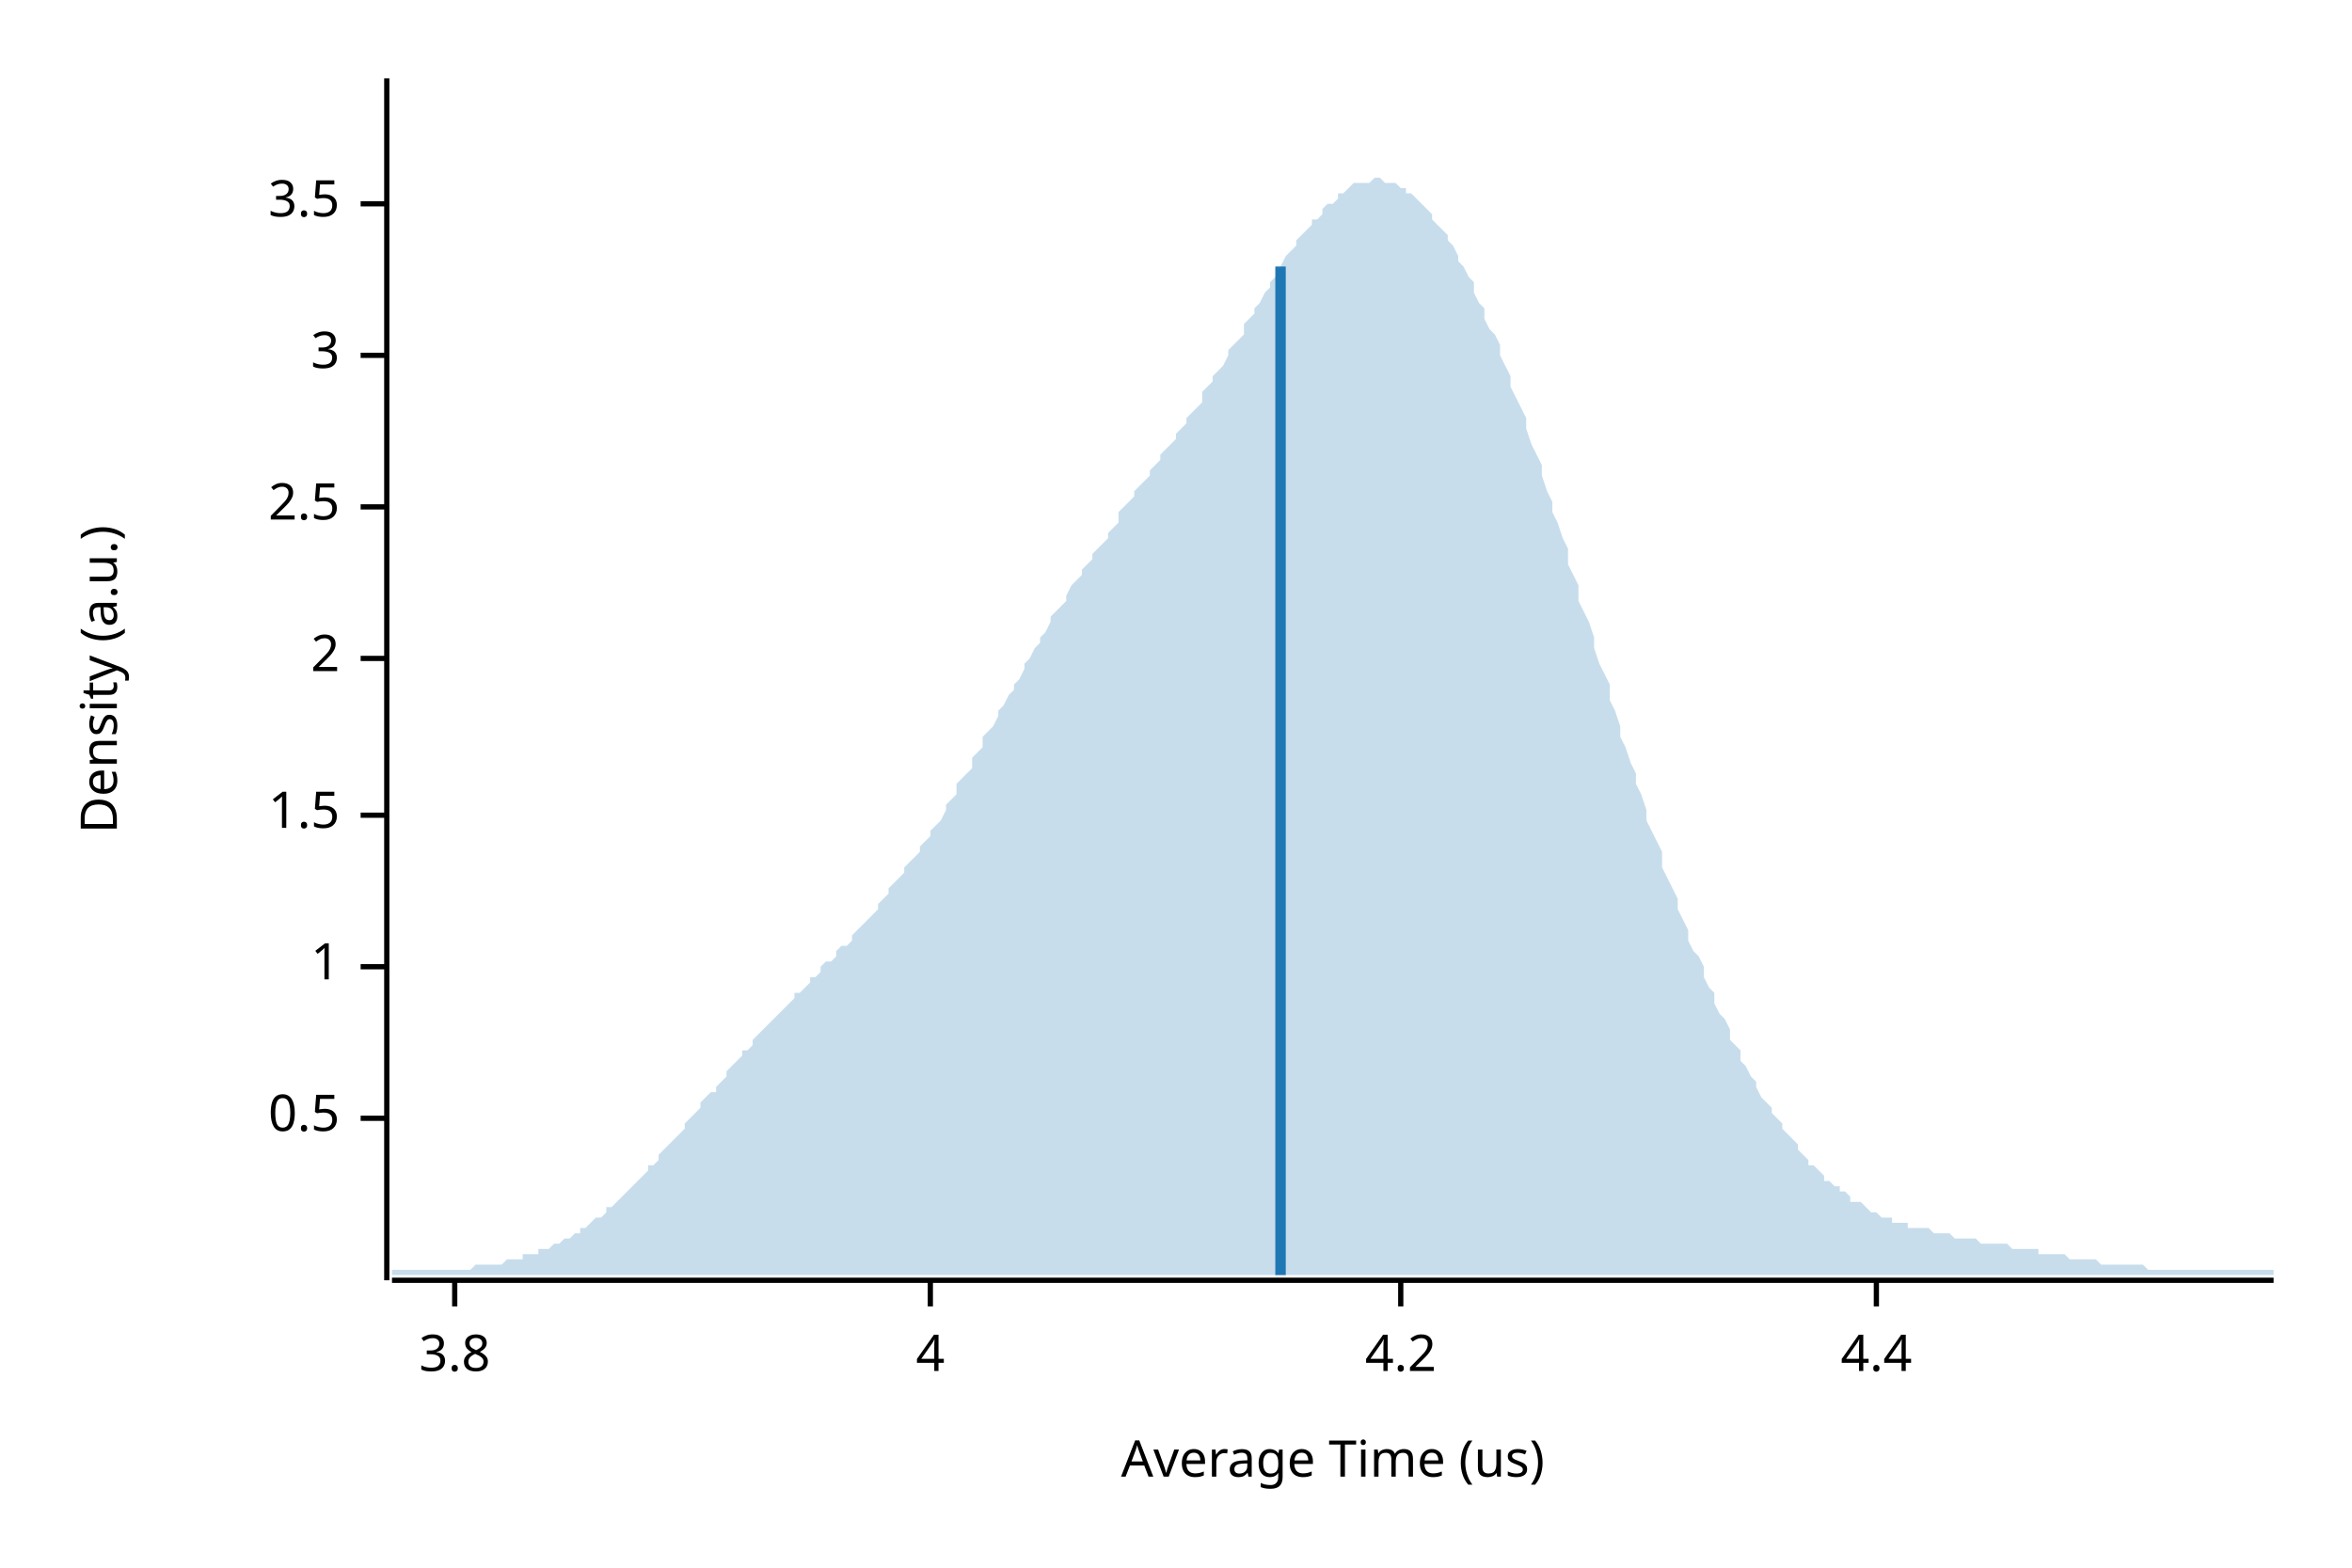
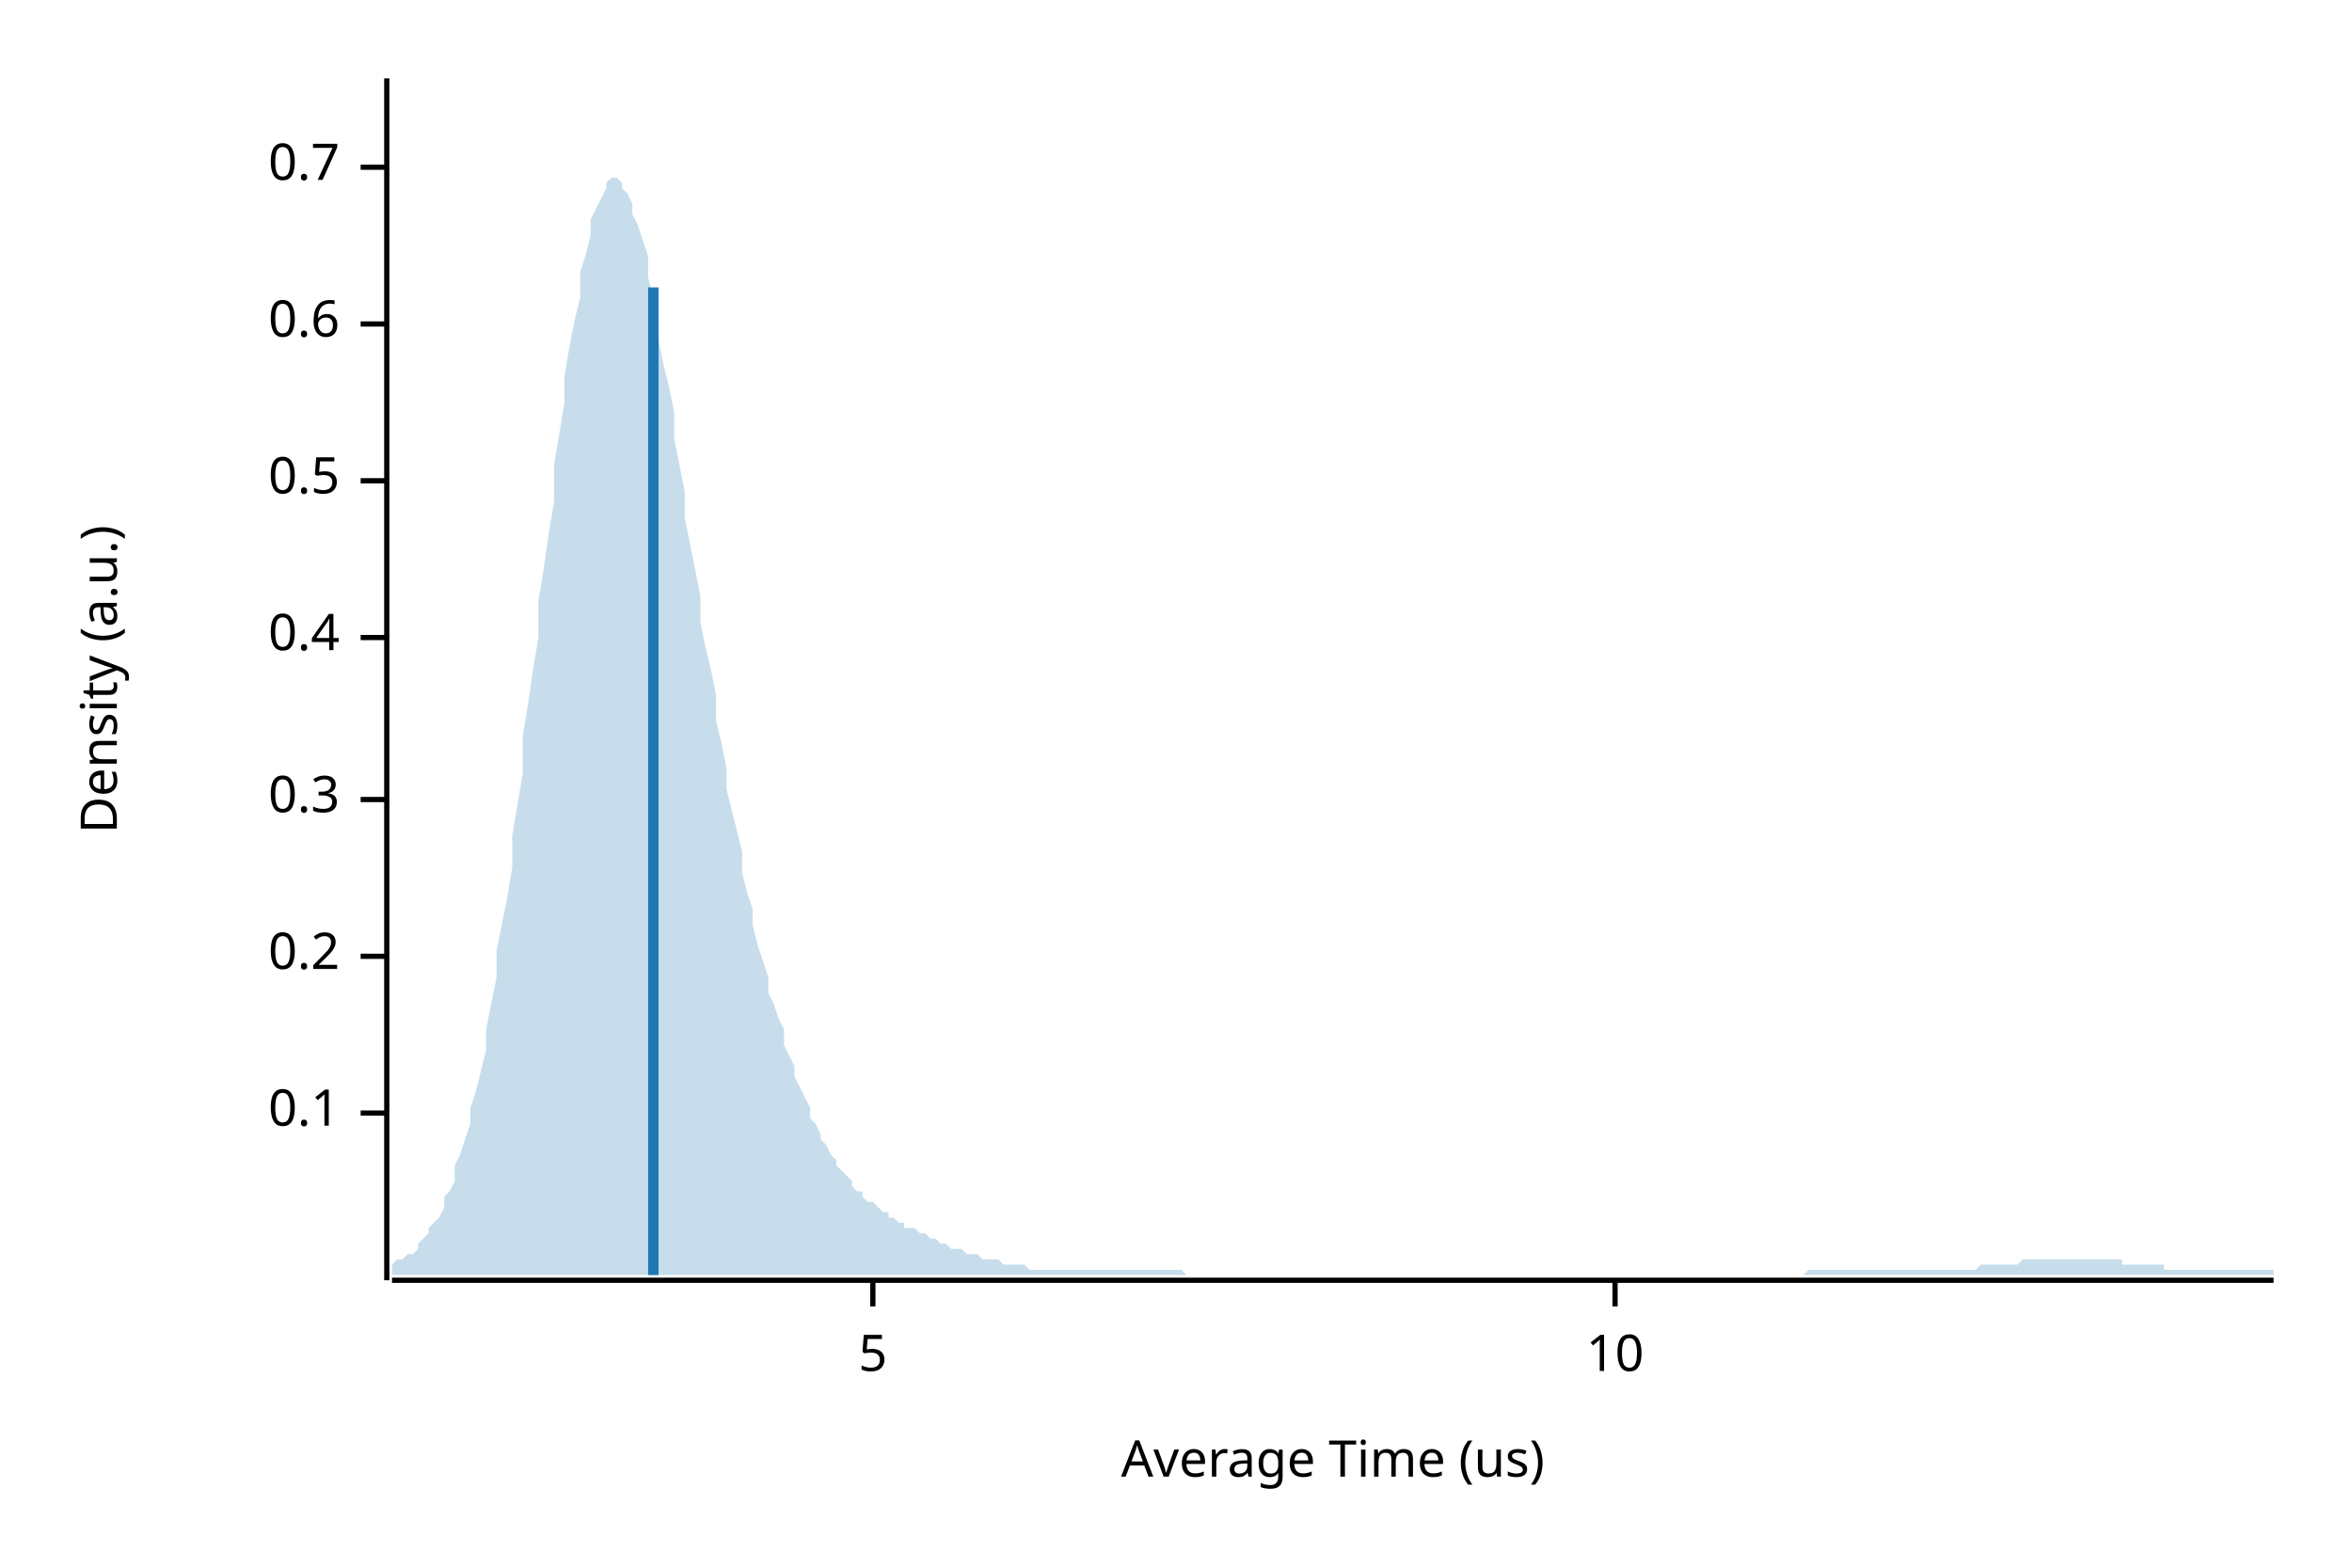
<svg xmlns="http://www.w3.org/2000/svg" width="450" height="300" viewBox="0 0 450 300">
  <text x="15" y="130" dy="0.76em" text-anchor="middle" font-family="sans-serif" font-size="9.677" opacity="1" fill="#000000" transform="rotate(270, 15, 130)">
Density (a.u.)
</text>
  <text x="255" y="285" dy="-0.5ex" text-anchor="middle" font-family="sans-serif" font-size="9.677" opacity="1" fill="#000000">
Average Time (us)
</text>
  <polyline fill="none" opacity="1" stroke="#000000" stroke-width="1" points="74,15 74,245 " />
-   <text x="65" y="214" dy="0.5ex" text-anchor="end" font-family="sans-serif" font-size="9.677" opacity="1" fill="#000000">
+   <text x="65" y="213" dy="0.5ex" text-anchor="end" font-family="sans-serif" font-size="9.677" opacity="1" fill="#000000">
+ 0.1
+ </text>
+   <polyline fill="none" opacity="1" stroke="#000000" stroke-width="1" points="69,213 74,213 " />
+   <text x="65" y="183" dy="0.5ex" text-anchor="end" font-family="sans-serif" font-size="9.677" opacity="1" fill="#000000">
+ 0.2
+ </text>
+   <polyline fill="none" opacity="1" stroke="#000000" stroke-width="1" points="69,183 74,183 " />
+   <text x="65" y="153" dy="0.5ex" text-anchor="end" font-family="sans-serif" font-size="9.677" opacity="1" fill="#000000">
+ 0.3
+ </text>
+   <polyline fill="none" opacity="1" stroke="#000000" stroke-width="1" points="69,153 74,153 " />
+   <text x="65" y="122" dy="0.5ex" text-anchor="end" font-family="sans-serif" font-size="9.677" opacity="1" fill="#000000">
+ 0.4
+ </text>
+   <polyline fill="none" opacity="1" stroke="#000000" stroke-width="1" points="69,122 74,122 " />
+   <text x="65" y="92" dy="0.5ex" text-anchor="end" font-family="sans-serif" font-size="9.677" opacity="1" fill="#000000">
0.5
</text>
-   <polyline fill="none" opacity="1" stroke="#000000" stroke-width="1" points="69,214 74,214 " />
-   <text x="65" y="185" dy="0.5ex" text-anchor="end" font-family="sans-serif" font-size="9.677" opacity="1" fill="#000000">
- 1
+   <polyline fill="none" opacity="1" stroke="#000000" stroke-width="1" points="69,92 74,92 " />
+   <text x="65" y="62" dy="0.5ex" text-anchor="end" font-family="sans-serif" font-size="9.677" opacity="1" fill="#000000">
+ 0.6
</text>
-   <polyline fill="none" opacity="1" stroke="#000000" stroke-width="1" points="69,185 74,185 " />
-   <text x="65" y="156" dy="0.5ex" text-anchor="end" font-family="sans-serif" font-size="9.677" opacity="1" fill="#000000">
- 1.5
+   <polyline fill="none" opacity="1" stroke="#000000" stroke-width="1" points="69,62 74,62 " />
+   <text x="65" y="32" dy="0.5ex" text-anchor="end" font-family="sans-serif" font-size="9.677" opacity="1" fill="#000000">
+ 0.7
</text>
-   <polyline fill="none" opacity="1" stroke="#000000" stroke-width="1" points="69,156 74,156 " />
-   <text x="65" y="126" dy="0.5ex" text-anchor="end" font-family="sans-serif" font-size="9.677" opacity="1" fill="#000000">
- 2
+   <polyline fill="none" opacity="1" stroke="#000000" stroke-width="1" points="69,32 74,32 " />
+   <polyline fill="none" opacity="1" stroke="#000000" stroke-width="1" points="75,245 435,245 " />
+   <text x="167" y="255" dy="0.76em" text-anchor="middle" font-family="sans-serif" font-size="9.677" opacity="1" fill="#000000">
+ 5
</text>
-   <polyline fill="none" opacity="1" stroke="#000000" stroke-width="1" points="69,126 74,126 " />
-   <text x="65" y="97" dy="0.5ex" text-anchor="end" font-family="sans-serif" font-size="9.677" opacity="1" fill="#000000">
- 2.5
+   <polyline fill="none" opacity="1" stroke="#000000" stroke-width="1" points="167,245 167,250 " />
+   <text x="309" y="255" dy="0.76em" text-anchor="middle" font-family="sans-serif" font-size="9.677" opacity="1" fill="#000000">
+ 10
</text>
-   <polyline fill="none" opacity="1" stroke="#000000" stroke-width="1" points="69,97 74,97 " />
-   <text x="65" y="68" dy="0.5ex" text-anchor="end" font-family="sans-serif" font-size="9.677" opacity="1" fill="#000000">
- 3
- </text>
-   <polyline fill="none" opacity="1" stroke="#000000" stroke-width="1" points="69,68 74,68 " />
-   <text x="65" y="39" dy="0.5ex" text-anchor="end" font-family="sans-serif" font-size="9.677" opacity="1" fill="#000000">
- 3.5
- </text>
-   <polyline fill="none" opacity="1" stroke="#000000" stroke-width="1" points="69,39 74,39 " />
-   <polyline fill="none" opacity="1" stroke="#000000" stroke-width="1" points="75,245 435,245 " />
-   <text x="87" y="255" dy="0.76em" text-anchor="middle" font-family="sans-serif" font-size="9.677" opacity="1" fill="#000000">
- 3.8
- </text>
-   <polyline fill="none" opacity="1" stroke="#000000" stroke-width="1" points="87,245 87,250 " />
-   <text x="178" y="255" dy="0.76em" text-anchor="middle" font-family="sans-serif" font-size="9.677" opacity="1" fill="#000000">
- 4
- </text>
-   <polyline fill="none" opacity="1" stroke="#000000" stroke-width="1" points="178,245 178,250 " />
-   <text x="268" y="255" dy="0.76em" text-anchor="middle" font-family="sans-serif" font-size="9.677" opacity="1" fill="#000000">
- 4.2
- </text>
-   <polyline fill="none" opacity="1" stroke="#000000" stroke-width="1" points="268,245 268,250 " />
-   <text x="359" y="255" dy="0.76em" text-anchor="middle" font-family="sans-serif" font-size="9.677" opacity="1" fill="#000000">
- 4.4
- </text>
-   <polyline fill="none" opacity="1" stroke="#000000" stroke-width="1" points="359,245 359,250 " />
-   <polygon opacity="0.25" fill="#1F78B4" points="75,243 75,243 76,243 77,243 77,243 78,243 79,243 80,243 80,243 81,243 82,243 82,243 83,243 84,243 85,243 85,243 86,243 87,243 87,243 88,243 89,243 90,243 90,243 91,242 92,242 93,242 93,242 94,242 95,242 95,242 96,242 97,241 98,241 98,241 99,241 100,241 100,240 101,240 102,240 103,240 103,239 104,239 105,239 106,238 106,238 107,238 108,237 108,237 109,237 110,236 111,236 111,235 112,235 113,234 113,234 114,233 115,233 116,232 116,231 117,231 118,230 119,229 119,229 120,228 121,227 121,227 122,226 123,225 124,224 124,223 125,223 126,222 126,221 127,220 128,219 129,218 129,218 130,217 131,216 131,215 132,214 133,213 134,212 134,211 135,210 136,209 137,209 137,208 138,207 139,206 139,205 140,204 141,203 142,202 142,201 143,201 144,200 144,199 145,198 146,197 147,196 147,196 148,195 149,194 150,193 150,193 151,192 152,191 152,190 153,190 154,189 155,188 155,187 156,187 157,186 157,185 158,184 159,184 160,183 160,182 161,181 162,181 163,180 163,179 164,178 165,177 165,177 166,176 167,175 168,174 168,173 169,172 170,171 170,170 171,169 172,168 173,167 173,166 174,165 175,164 176,163 176,162 177,161 178,160 178,159 179,158 180,157 181,155 181,154 182,153 183,152 183,150 184,149 185,148 186,147 186,145 187,144 188,143 188,141 189,140 190,139 191,137 191,136 192,135 193,133 194,132 194,131 195,130 196,128 196,127 197,126 198,124 199,123 199,122 200,121 201,119 201,118 202,117 203,116 204,115 204,114 205,112 206,111 207,110 207,109 208,108 209,107 209,106 210,105 211,104 212,103 212,102 213,101 214,100 214,98 215,97 216,96 217,95 217,94 218,93 219,92 220,91 220,90 221,89 222,88 222,87 223,86 224,85 225,84 225,83 226,82 227,81 227,80 228,79 229,78 230,77 230,75 231,74 232,73 232,72 233,71 234,70 235,68 235,67 236,66 237,65 238,64 238,62 239,61 240,60 240,59 241,58 242,56 243,55 243,54 244,53 245,52 245,51 246,49 247,48 248,47 248,46 249,45 250,44 251,43 251,42 252,42 253,41 253,40 254,39 255,39 256,38 256,37 257,37 258,36 258,36 259,35 260,35 261,35 261,35 262,35 263,34 264,34 264,34 265,35 266,35 266,35 267,35 268,36 269,36 269,37 270,37 271,38 271,38 272,39 273,40 274,41 274,42 275,43 276,44 277,45 277,46 278,47 279,49 279,50 280,51 281,53 282,54 282,56 283,58 284,59 284,61 285,63 286,64 287,66 287,68 288,70 289,72 289,74 290,76 291,78 292,80 292,82 293,85 294,87 295,89 295,91 296,94 297,96 297,98 298,100 299,103 300,105 300,108 301,110 302,112 302,115 303,117 304,119 305,122 305,124 306,127 307,129 308,131 308,134 309,136 310,139 310,141 311,143 312,146 313,148 313,150 314,152 315,155 315,157 316,159 317,161 318,163 318,166 319,168 320,170 321,172 321,174 322,176 323,178 323,180 324,182 325,183 326,185 326,187 327,189 328,190 328,192 329,194 330,195 331,197 331,199 332,200 333,201 333,203 334,204 335,206 336,207 336,208 337,210 338,211 339,212 339,213 340,214 341,215 341,216 342,217 343,218 344,219 344,220 345,221 346,222 346,223 347,223 348,224 349,225 349,226 350,226 351,227 352,227 352,228 353,228 354,229 354,230 355,230 356,230 357,231 357,231 358,232 359,232 359,232 360,233 361,233 362,233 362,234 363,234 364,234 365,234 365,235 366,235 367,235 367,235 368,235 369,235 370,236 370,236 371,236 372,236 372,236 373,236 374,237 375,237 375,237 376,237 377,237 378,237 378,237 379,238 380,238 380,238 381,238 382,238 383,238 383,238 384,238 385,239 385,239 386,239 387,239 388,239 388,239 389,239 390,239 390,240 391,240 392,240 393,240 393,240 394,240 395,240 396,241 396,241 397,241 398,241 398,241 399,241 400,241 401,241 401,241 402,242 403,242 403,242 404,242 405,242 406,242 406,242 407,242 408,242 409,242 409,242 410,242 411,243 411,243 412,243 413,243 414,243 414,243 415,243 416,243 416,243 417,243 418,243 419,243 419,243 420,243 421,243 422,243 422,243 423,243 424,243 424,243 425,243 426,243 427,243 427,243 428,243 429,243 429,243 430,243 431,243 432,243 432,243 433,243 434,243 435,243 435,244 75,244 " />
-   <polyline fill="none" opacity="1" stroke="#1F78B4" stroke-width="2" points="245,244 245,51 " />
+   <polyline fill="none" opacity="1" stroke="#000000" stroke-width="1" points="309,245 309,250 " />
+   <polygon opacity="0.25" fill="#1F78B4" points="75,242 75,242 76,241 77,241 77,241 78,240 79,240 80,239 80,238 81,237 82,236 82,235 83,234 84,233 85,231 85,229 86,228 87,226 87,223 88,221 89,218 90,215 90,212 91,209 92,205 93,201 93,197 94,192 95,187 95,182 96,177 97,172 98,166 98,160 99,154 100,148 100,141 101,135 102,128 103,122 103,115 104,109 105,102 106,96 106,89 107,83 108,77 108,72 109,66 110,61 111,57 111,52 112,49 113,45 113,42 114,40 115,38 116,36 116,35 117,34 118,34 119,35 119,36 120,37 121,39 121,41 122,43 123,46 124,49 124,53 125,57 126,61 126,65 127,70 128,74 129,79 129,84 130,89 131,94 131,99 132,104 133,109 134,114 134,119 135,124 136,128 137,133 137,138 138,142 139,147 139,151 140,155 141,159 142,163 142,167 143,171 144,174 144,177 145,181 146,184 147,187 147,190 148,192 149,195 150,197 150,200 151,202 152,204 152,206 153,208 154,210 155,212 155,214 156,215 157,217 157,218 158,219 159,221 160,222 160,223 161,224 162,225 163,226 163,227 164,228 165,228 165,229 166,230 167,230 168,231 168,231 169,232 170,232 170,233 171,233 172,234 173,234 173,235 174,235 175,235 176,236 176,236 177,236 178,237 178,237 179,237 180,238 181,238 181,238 182,239 183,239 183,239 184,239 185,240 186,240 186,240 187,240 188,241 188,241 189,241 190,241 191,241 191,241 192,242 193,242 194,242 194,242 195,242 196,242 196,242 197,243 198,243 199,243 199,243 200,243 201,243 201,243 202,243 203,243 204,243 204,243 205,243 206,243 207,243 207,243 208,243 209,243 209,243 210,243 211,243 212,243 212,243 213,243 214,243 214,243 215,243 216,243 217,243 217,243 218,243 219,243 220,243 220,243 221,243 222,243 222,243 223,243 224,243 225,243 225,243 226,243 227,244 227,244 228,244 229,244 230,244 230,244 231,244 232,244 232,244 233,244 234,244 235,244 235,244 236,244 237,244 238,244 238,244 239,244 240,244 240,244 241,244 242,244 243,244 243,244 244,244 245,244 245,244 246,244 247,244 248,244 248,244 249,244 250,244 251,244 251,244 252,244 253,244 253,244 254,244 255,244 256,244 256,244 257,244 258,244 258,244 259,244 260,244 261,244 261,244 262,244 263,244 264,244 264,244 265,244 266,244 266,244 267,244 268,244 269,244 269,244 270,244 271,244 271,244 272,244 273,244 274,244 274,244 275,244 276,244 277,244 277,244 278,244 279,244 279,244 280,244 281,244 282,244 282,244 283,244 284,244 284,244 285,244 286,244 287,244 287,244 288,244 289,244 289,244 290,244 291,244 292,244 292,244 293,244 294,244 295,244 295,244 296,244 297,244 297,244 298,244 299,244 300,244 300,244 301,244 302,244 302,244 303,244 304,244 305,244 305,244 306,244 307,244 308,244 308,244 309,244 310,244 310,244 311,244 312,244 313,244 313,244 314,244 315,244 315,244 316,244 317,244 318,244 318,244 319,244 320,244 321,244 321,244 322,244 323,244 323,244 324,244 325,244 326,244 326,244 327,244 328,244 328,244 329,244 330,244 331,244 331,244 332,244 333,244 333,244 334,244 335,244 336,244 336,244 337,244 338,244 339,244 339,244 340,244 341,244 341,244 342,244 343,244 344,244 344,244 345,244 346,243 346,243 347,243 348,243 349,243 349,243 350,243 351,243 352,243 352,243 353,243 354,243 354,243 355,243 356,243 357,243 357,243 358,243 359,243 359,243 360,243 361,243 362,243 362,243 363,243 364,243 365,243 365,243 366,243 367,243 367,243 368,243 369,243 370,243 370,243 371,243 372,243 372,243 373,243 374,243 375,243 375,243 376,243 377,243 378,243 378,243 379,242 380,242 380,242 381,242 382,242 383,242 383,242 384,242 385,242 385,242 386,242 387,241 388,241 388,241 389,241 390,241 390,241 391,241 392,241 393,241 393,241 394,241 395,241 396,241 396,241 397,241 398,241 398,241 399,241 400,241 401,241 401,241 402,241 403,241 403,241 404,241 405,241 406,241 406,242 407,242 408,242 409,242 409,242 410,242 411,242 411,242 412,242 413,242 414,242 414,243 415,243 416,243 416,243 417,243 418,243 419,243 419,243 420,243 421,243 422,243 422,243 423,243 424,243 424,243 425,243 426,243 427,243 427,243 428,243 429,243 429,243 430,243 431,243 432,243 432,243 433,243 434,243 435,243 435,244 75,244 " />
+   <polyline fill="none" opacity="1" stroke="#1F78B4" stroke-width="2" points="125,244 125,55 " />
</svg>
